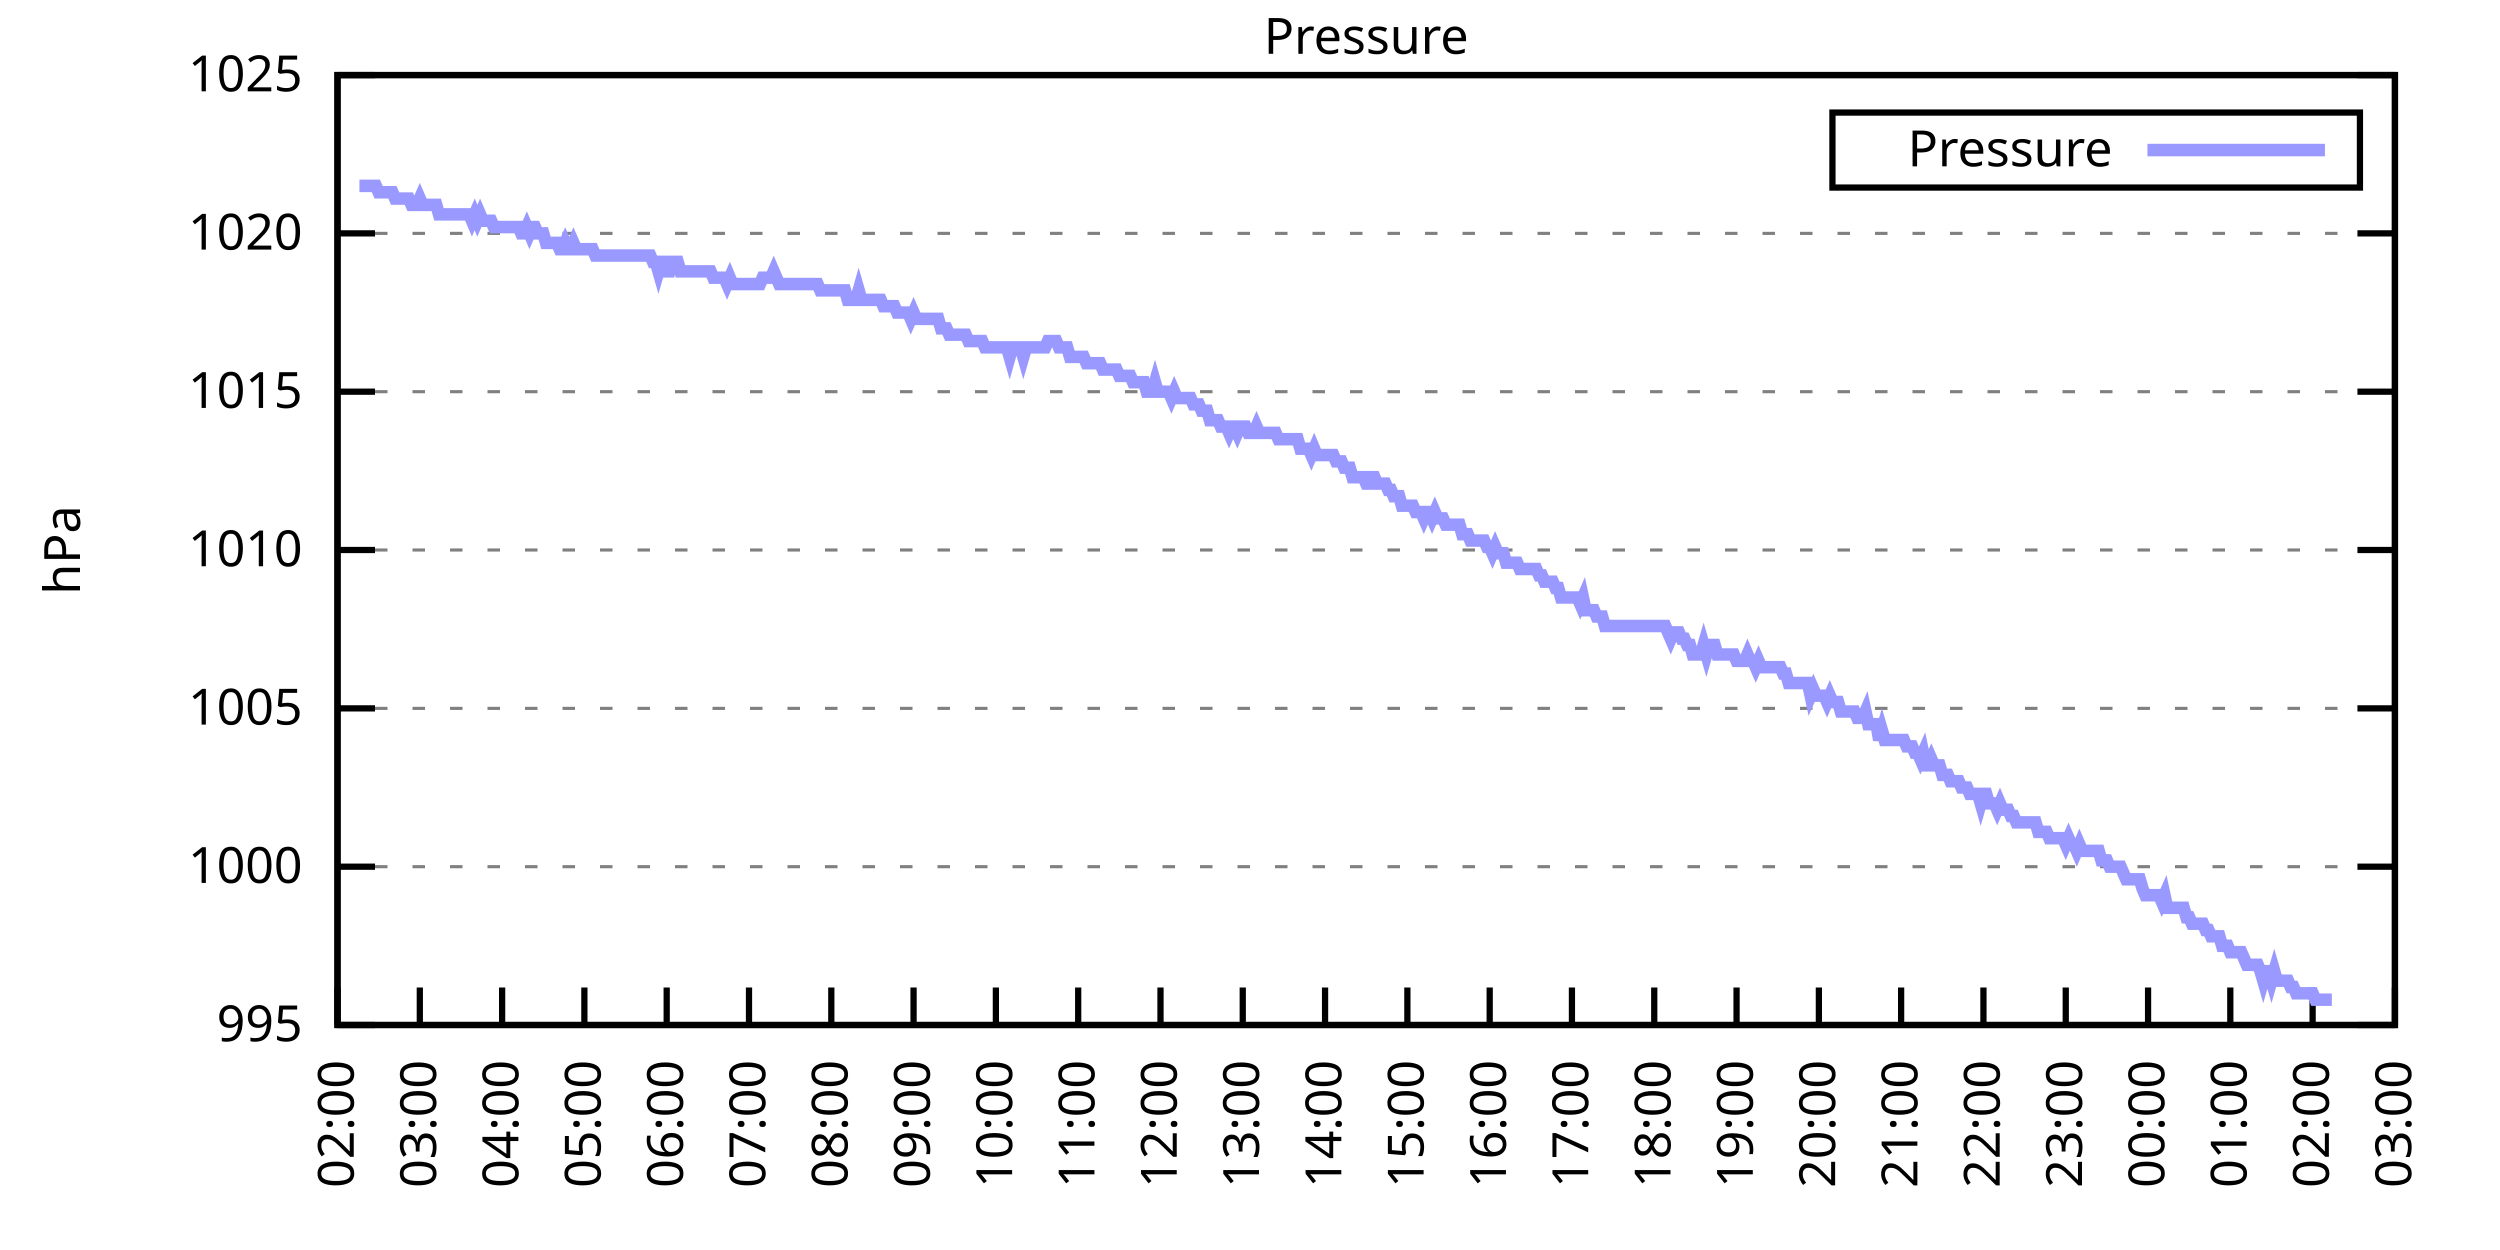
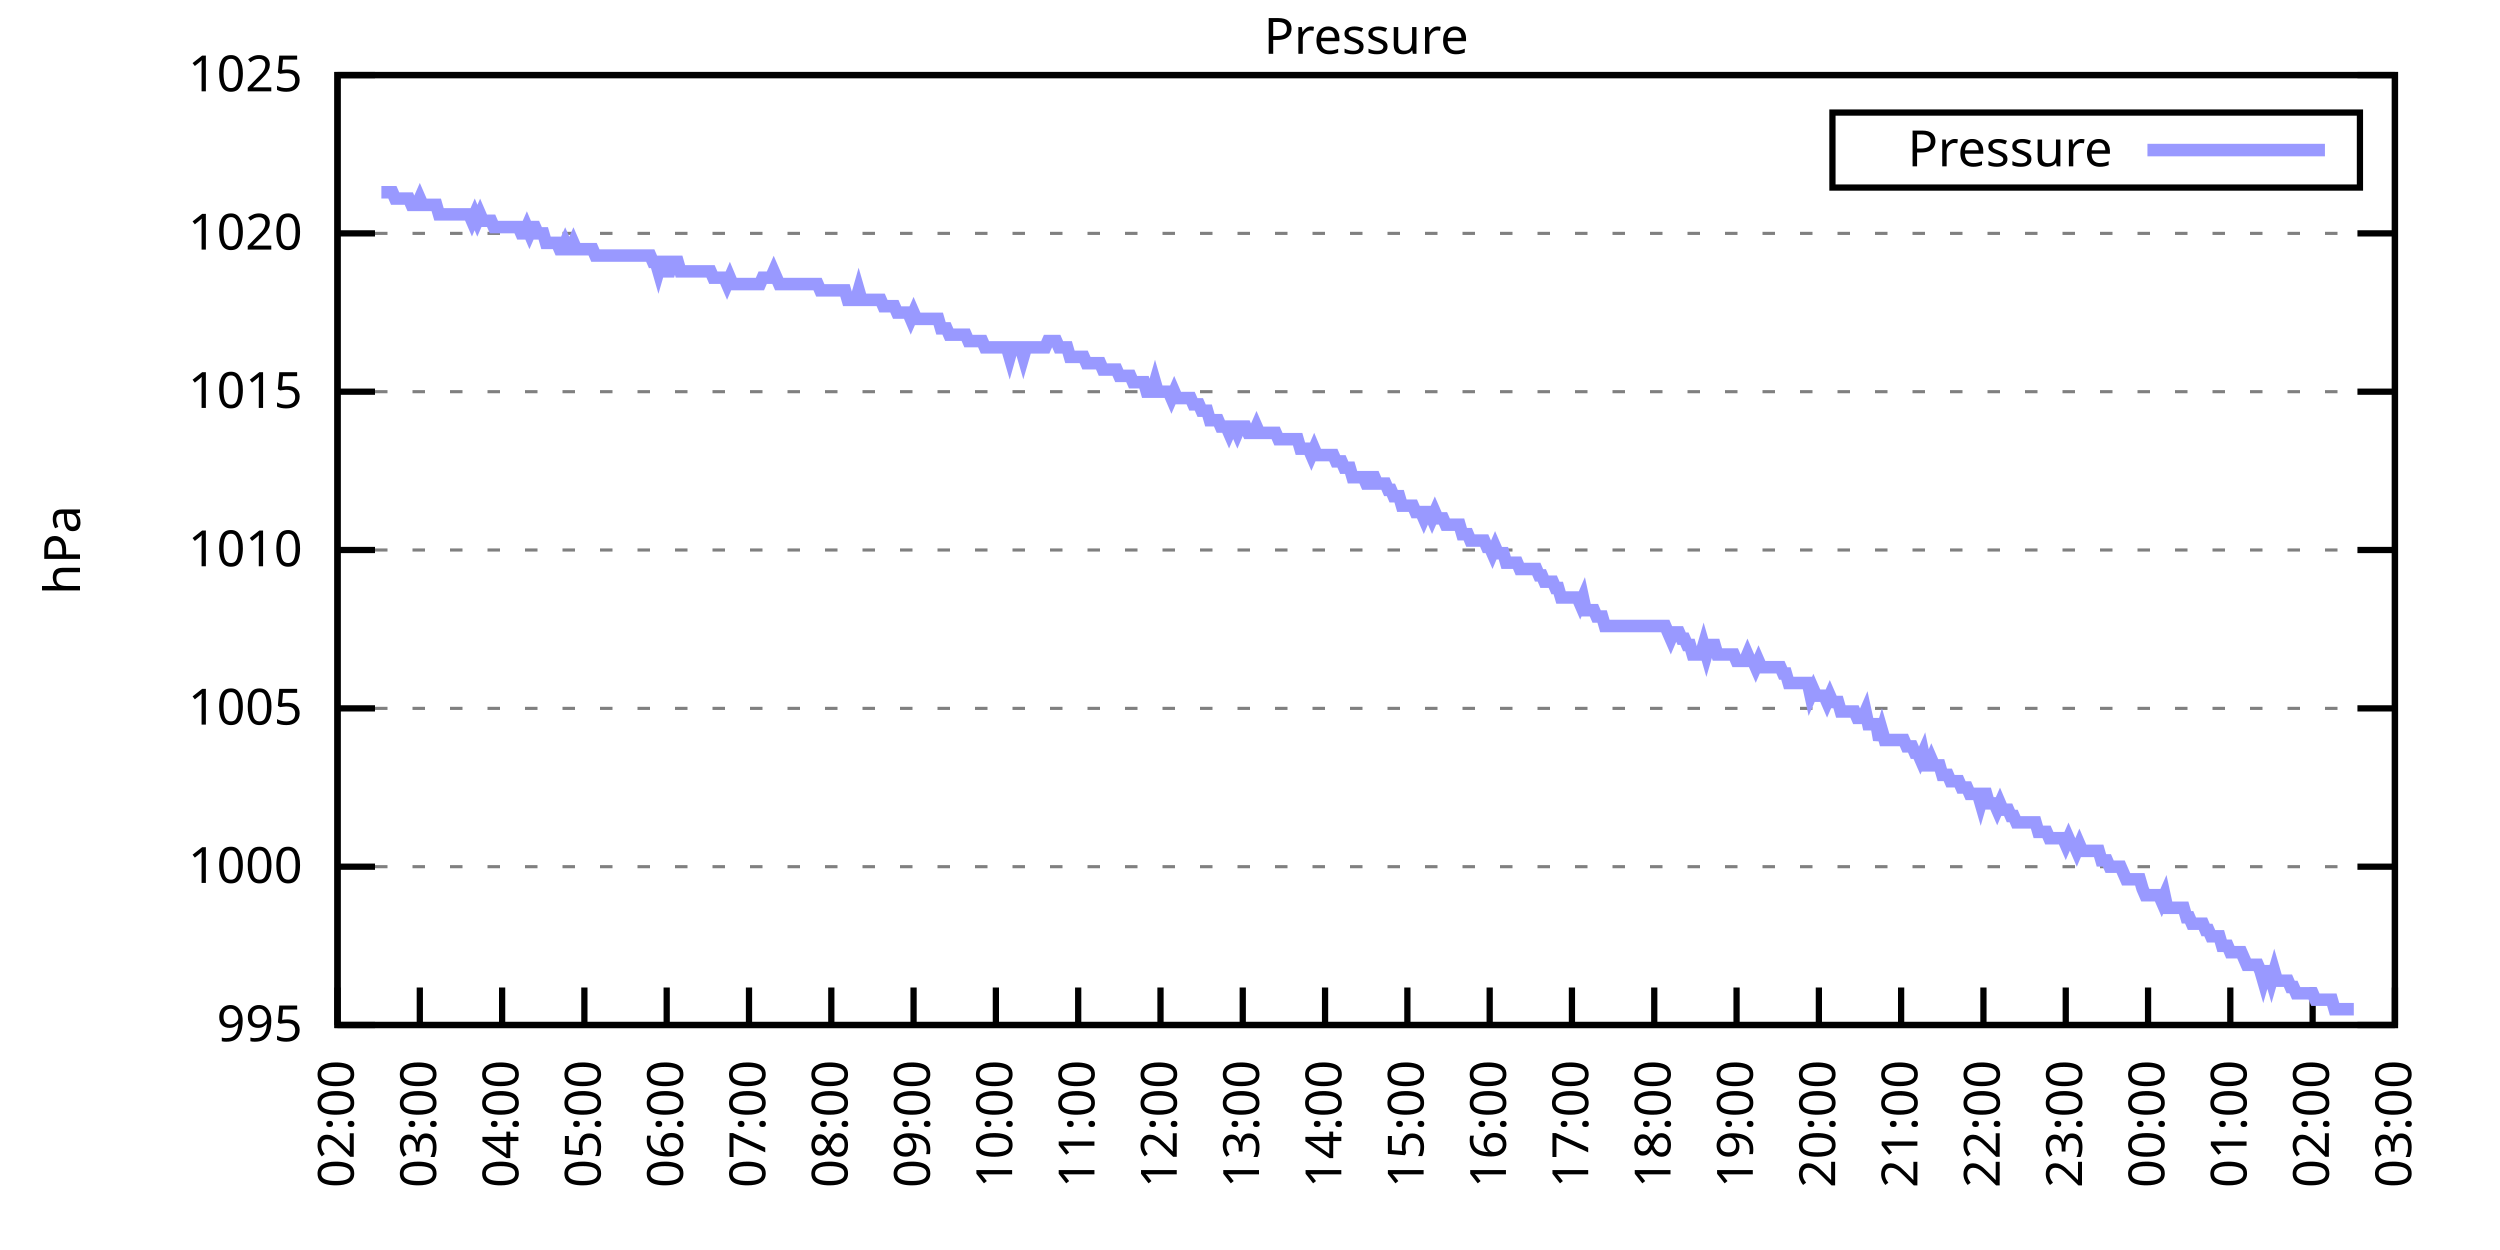
<svg xmlns="http://www.w3.org/2000/svg" xmlns:xlink="http://www.w3.org/1999/xlink" width="400" height="200" viewBox="0 0 400 200">
  <g id="gnuplot_canvas">
    <rect x="0" y="0" width="400" height="200" fill="none" />
    <defs>
      <circle id="gpDot" r="0.5" stroke-width="0.5" stroke="currentColor" />
      <path id="gpPt0" stroke-width="0.333" stroke="currentColor" d="M-1,0 h2 M0,-1 v2" />
      <path id="gpPt1" stroke-width="0.333" stroke="currentColor" d="M-1,-1 L1,1 M1,-1 L-1,1" />
      <path id="gpPt2" stroke-width="0.333" stroke="currentColor" d="M-1,0 L1,0 M0,-1 L0,1 M-1,-1 L1,1 M-1,1 L1,-1" />
      <rect id="gpPt3" stroke-width="0.333" stroke="currentColor" x="-1" y="-1" width="2" height="2" />
      <rect id="gpPt4" stroke-width="0.333" stroke="currentColor" fill="currentColor" x="-1" y="-1" width="2" height="2" />
      <circle id="gpPt5" stroke-width="0.333" stroke="currentColor" cx="0" cy="0" r="1" />
      <use xlink:href="#gpPt5" id="gpPt6" fill="currentColor" stroke="none" />
      <path id="gpPt7" stroke-width="0.333" stroke="currentColor" d="M0,-1.33 L-1.33,0.67 L1.33,0.67 z" />
      <use xlink:href="#gpPt7" id="gpPt8" fill="currentColor" stroke="none" />
      <use xlink:href="#gpPt7" id="gpPt9" stroke="currentColor" transform="rotate(180)" />
      <use xlink:href="#gpPt9" id="gpPt10" fill="currentColor" stroke="none" />
      <use xlink:href="#gpPt3" id="gpPt11" stroke="currentColor" transform="rotate(45)" />
      <use xlink:href="#gpPt11" id="gpPt12" fill="currentColor" stroke="none" />
      <path id="gpPt13" stroke-width="0.333" stroke="currentColor" d="M0,1.330 L1.265,0.411 L0.782,-1.067 L-0.782,-1.076 L-1.265,0.411 z" />
      <use xlink:href="#gpPt13" id="gpPt14" fill="currentColor" stroke="none" />
      <filter id="textbox" filterUnits="objectBoundingBox" x="0" y="0" height="1" width="1">
        <feFlood flood-color="white" flood-opacity="1" result="bgnd" />
        <feComposite in="SourceGraphic" in2="bgnd" operator="atop" />
      </filter>
      <filter id="greybox" filterUnits="objectBoundingBox" x="0" y="0" height="1" width="1">
        <feFlood flood-color="lightgrey" flood-opacity="1" result="grey" />
        <feComposite in="SourceGraphic" in2="grey" operator="atop" />
      </filter>
    </defs>
    <g fill="none" color="white" stroke="currentColor" stroke-width="1.00" stroke-linecap="butt" stroke-linejoin="miter">
</g>
    <g fill="none" color="black" stroke="currentColor" stroke-width="1.00" stroke-linecap="butt" stroke-linejoin="miter">
      <g stroke="none" shape-rendering="crispEdges">
        <polygon fill="rgb(255, 255, 255)" points="54.00,164.00 383.18,164.00 383.18,12.02 54.00,12.02 " />
      </g>
    </g>
    <g fill="none" color="black" stroke="currentColor" stroke-width="1.00" stroke-linecap="butt" stroke-linejoin="miter">
</g>
    <g fill="none" color="black" stroke="black" stroke-width="0.50" stroke-linecap="butt" stroke-linejoin="miter">
</g>
    <g fill="none" color="gray" stroke="currentColor" stroke-width="0.50" stroke-linecap="butt" stroke-linejoin="miter">
      <path stroke="gray" stroke-dasharray="2,4" class="gridline" d="M54.00,164.00 L383.19,164.00  " />
    </g>
    <g fill="none" color="gray" stroke="gray" stroke-width="1.00" stroke-linecap="butt" stroke-linejoin="miter">
</g>
    <g fill="none" color="black" stroke="currentColor" stroke-width="1.00" stroke-linecap="butt" stroke-linejoin="miter">
      <path stroke="black" d="M54.00,164.00 L60.00,164.00 M383.19,164.00 L377.19,164.00  " />
      <g transform="translate(48.40,166.60)" stroke="none" fill="black" font-family="Sans" font-size="8.00" text-anchor="end">
        <text>
          <tspan font-family="Sans"> 995</tspan>
        </text>
      </g>
    </g>
    <g fill="none" color="black" stroke="currentColor" stroke-width="1.00" stroke-linecap="butt" stroke-linejoin="miter">
</g>
    <g fill="none" color="black" stroke="black" stroke-width="0.50" stroke-linecap="butt" stroke-linejoin="miter">
</g>
    <g fill="none" color="gray" stroke="currentColor" stroke-width="0.50" stroke-linecap="butt" stroke-linejoin="miter">
      <path stroke="gray" stroke-dasharray="2,4" class="gridline" d="M54.00,138.67 L383.19,138.67  " />
    </g>
    <g fill="none" color="gray" stroke="gray" stroke-width="1.00" stroke-linecap="butt" stroke-linejoin="miter">
</g>
    <g fill="none" color="black" stroke="currentColor" stroke-width="1.00" stroke-linecap="butt" stroke-linejoin="miter">
      <path stroke="black" d="M54.00,138.67 L60.00,138.67 M383.19,138.67 L377.19,138.67  " />
      <g transform="translate(48.40,141.27)" stroke="none" fill="black" font-family="Sans" font-size="8.00" text-anchor="end">
        <text>
          <tspan font-family="Sans"> 1000</tspan>
        </text>
      </g>
    </g>
    <g fill="none" color="black" stroke="currentColor" stroke-width="1.00" stroke-linecap="butt" stroke-linejoin="miter">
</g>
    <g fill="none" color="black" stroke="black" stroke-width="0.50" stroke-linecap="butt" stroke-linejoin="miter">
</g>
    <g fill="none" color="gray" stroke="currentColor" stroke-width="0.50" stroke-linecap="butt" stroke-linejoin="miter">
      <path stroke="gray" stroke-dasharray="2,4" class="gridline" d="M54.00,113.34 L383.19,113.34  " />
    </g>
    <g fill="none" color="gray" stroke="gray" stroke-width="1.00" stroke-linecap="butt" stroke-linejoin="miter">
</g>
    <g fill="none" color="black" stroke="currentColor" stroke-width="1.00" stroke-linecap="butt" stroke-linejoin="miter">
      <path stroke="black" d="M54.00,113.34 L60.00,113.34 M383.19,113.34 L377.19,113.34  " />
      <g transform="translate(48.40,115.94)" stroke="none" fill="black" font-family="Sans" font-size="8.00" text-anchor="end">
        <text>
          <tspan font-family="Sans"> 1005</tspan>
        </text>
      </g>
    </g>
    <g fill="none" color="black" stroke="currentColor" stroke-width="1.00" stroke-linecap="butt" stroke-linejoin="miter">
</g>
    <g fill="none" color="black" stroke="black" stroke-width="0.50" stroke-linecap="butt" stroke-linejoin="miter">
</g>
    <g fill="none" color="gray" stroke="currentColor" stroke-width="0.50" stroke-linecap="butt" stroke-linejoin="miter">
      <path stroke="gray" stroke-dasharray="2,4" class="gridline" d="M54.00,88.00 L383.19,88.00  " />
    </g>
    <g fill="none" color="gray" stroke="gray" stroke-width="1.00" stroke-linecap="butt" stroke-linejoin="miter">
</g>
    <g fill="none" color="black" stroke="currentColor" stroke-width="1.00" stroke-linecap="butt" stroke-linejoin="miter">
      <path stroke="black" d="M54.00,88.00 L60.00,88.00 M383.19,88.00 L377.19,88.00  " />
      <g transform="translate(48.40,90.60)" stroke="none" fill="black" font-family="Sans" font-size="8.00" text-anchor="end">
        <text>
          <tspan font-family="Sans"> 1010</tspan>
        </text>
      </g>
    </g>
    <g fill="none" color="black" stroke="currentColor" stroke-width="1.00" stroke-linecap="butt" stroke-linejoin="miter">
</g>
    <g fill="none" color="black" stroke="black" stroke-width="0.50" stroke-linecap="butt" stroke-linejoin="miter">
</g>
    <g fill="none" color="gray" stroke="currentColor" stroke-width="0.50" stroke-linecap="butt" stroke-linejoin="miter">
      <path stroke="gray" stroke-dasharray="2,4" class="gridline" d="M54.00,62.67 L383.19,62.67  " />
    </g>
    <g fill="none" color="gray" stroke="gray" stroke-width="1.00" stroke-linecap="butt" stroke-linejoin="miter">
</g>
    <g fill="none" color="black" stroke="currentColor" stroke-width="1.00" stroke-linecap="butt" stroke-linejoin="miter">
      <path stroke="black" d="M54.00,62.67 L60.00,62.67 M383.19,62.67 L377.19,62.67  " />
      <g transform="translate(48.40,65.27)" stroke="none" fill="black" font-family="Sans" font-size="8.00" text-anchor="end">
        <text>
          <tspan font-family="Sans"> 1015</tspan>
        </text>
      </g>
    </g>
    <g fill="none" color="black" stroke="currentColor" stroke-width="1.00" stroke-linecap="butt" stroke-linejoin="miter">
</g>
    <g fill="none" color="black" stroke="black" stroke-width="0.50" stroke-linecap="butt" stroke-linejoin="miter">
</g>
    <g fill="none" color="gray" stroke="currentColor" stroke-width="0.50" stroke-linecap="butt" stroke-linejoin="miter">
      <path stroke="gray" stroke-dasharray="2,4" class="gridline" d="M54.00,37.34 L383.19,37.34  " />
    </g>
    <g fill="none" color="gray" stroke="gray" stroke-width="1.00" stroke-linecap="butt" stroke-linejoin="miter">
</g>
    <g fill="none" color="black" stroke="currentColor" stroke-width="1.00" stroke-linecap="butt" stroke-linejoin="miter">
      <path stroke="black" d="M54.00,37.34 L60.00,37.34 M383.19,37.34 L377.19,37.34  " />
      <g transform="translate(48.40,39.94)" stroke="none" fill="black" font-family="Sans" font-size="8.00" text-anchor="end">
        <text>
          <tspan font-family="Sans"> 1020</tspan>
        </text>
      </g>
    </g>
    <g fill="none" color="black" stroke="currentColor" stroke-width="1.00" stroke-linecap="butt" stroke-linejoin="miter">
</g>
    <g fill="none" color="black" stroke="black" stroke-width="0.50" stroke-linecap="butt" stroke-linejoin="miter">
</g>
    <g fill="none" color="gray" stroke="currentColor" stroke-width="0.50" stroke-linecap="butt" stroke-linejoin="miter">
      <path stroke="gray" stroke-dasharray="2,4" class="gridline" d="M54.00,12.01 L383.19,12.01  " />
    </g>
    <g fill="none" color="gray" stroke="gray" stroke-width="1.00" stroke-linecap="butt" stroke-linejoin="miter">
</g>
    <g fill="none" color="black" stroke="currentColor" stroke-width="1.00" stroke-linecap="butt" stroke-linejoin="miter">
      <path stroke="black" d="M54.00,12.01 L60.00,12.01 M383.19,12.01 L377.19,12.01  " />
      <g transform="translate(48.40,14.61)" stroke="none" fill="black" font-family="Sans" font-size="8.00" text-anchor="end">
        <text>
          <tspan font-family="Sans"> 1025</tspan>
        </text>
      </g>
    </g>
    <g fill="none" color="black" stroke="currentColor" stroke-width="1.00" stroke-linecap="butt" stroke-linejoin="miter">
      <path stroke="black" d="M54.00,164.00 L54.00,158.00  " />
      <g transform="translate(56.60,169.60) rotate(270.00)" stroke="none" fill="black" font-family="Sans" font-size="8.00" text-anchor="end">
        <text>
          <tspan font-family="Sans">02:00</tspan>
        </text>
      </g>
    </g>
    <g fill="none" color="black" stroke="currentColor" stroke-width="1.00" stroke-linecap="butt" stroke-linejoin="miter">
      <path stroke="black" d="M67.17,164.00 L67.17,158.00  " />
      <g transform="translate(69.77,169.60) rotate(270.00)" stroke="none" fill="black" font-family="Sans" font-size="8.00" text-anchor="end">
        <text>
          <tspan font-family="Sans">03:00</tspan>
        </text>
      </g>
    </g>
    <g fill="none" color="black" stroke="currentColor" stroke-width="1.00" stroke-linecap="butt" stroke-linejoin="miter">
      <path stroke="black" d="M80.34,164.00 L80.34,158.00  " />
      <g transform="translate(82.94,169.60) rotate(270.00)" stroke="none" fill="black" font-family="Sans" font-size="8.00" text-anchor="end">
        <text>
          <tspan font-family="Sans">04:00</tspan>
        </text>
      </g>
    </g>
    <g fill="none" color="black" stroke="currentColor" stroke-width="1.00" stroke-linecap="butt" stroke-linejoin="miter">
      <path stroke="black" d="M93.50,164.00 L93.50,158.00  " />
      <g transform="translate(96.10,169.60) rotate(270.00)" stroke="none" fill="black" font-family="Sans" font-size="8.00" text-anchor="end">
        <text>
          <tspan font-family="Sans">05:00</tspan>
        </text>
      </g>
    </g>
    <g fill="none" color="black" stroke="currentColor" stroke-width="1.00" stroke-linecap="butt" stroke-linejoin="miter">
      <path stroke="black" d="M106.67,164.00 L106.67,158.00  " />
      <g transform="translate(109.27,169.60) rotate(270.00)" stroke="none" fill="black" font-family="Sans" font-size="8.00" text-anchor="end">
        <text>
          <tspan font-family="Sans">06:00</tspan>
        </text>
      </g>
    </g>
    <g fill="none" color="black" stroke="currentColor" stroke-width="1.00" stroke-linecap="butt" stroke-linejoin="miter">
      <path stroke="black" d="M119.84,164.00 L119.84,158.00  " />
      <g transform="translate(122.44,169.60) rotate(270.00)" stroke="none" fill="black" font-family="Sans" font-size="8.00" text-anchor="end">
        <text>
          <tspan font-family="Sans">07:00</tspan>
        </text>
      </g>
    </g>
    <g fill="none" color="black" stroke="currentColor" stroke-width="1.00" stroke-linecap="butt" stroke-linejoin="miter">
      <path stroke="black" d="M133.01,164.00 L133.01,158.00  " />
      <g transform="translate(135.61,169.60) rotate(270.00)" stroke="none" fill="black" font-family="Sans" font-size="8.00" text-anchor="end">
        <text>
          <tspan font-family="Sans">08:00</tspan>
        </text>
      </g>
    </g>
    <g fill="none" color="black" stroke="currentColor" stroke-width="1.00" stroke-linecap="butt" stroke-linejoin="miter">
      <path stroke="black" d="M146.17,164.00 L146.17,158.00  " />
      <g transform="translate(148.77,169.60) rotate(270.00)" stroke="none" fill="black" font-family="Sans" font-size="8.00" text-anchor="end">
        <text>
          <tspan font-family="Sans">09:00</tspan>
        </text>
      </g>
    </g>
    <g fill="none" color="black" stroke="currentColor" stroke-width="1.00" stroke-linecap="butt" stroke-linejoin="miter">
      <path stroke="black" d="M159.34,164.00 L159.34,158.00  " />
      <g transform="translate(161.94,169.60) rotate(270.00)" stroke="none" fill="black" font-family="Sans" font-size="8.00" text-anchor="end">
        <text>
          <tspan font-family="Sans">10:00</tspan>
        </text>
      </g>
    </g>
    <g fill="none" color="black" stroke="currentColor" stroke-width="1.00" stroke-linecap="butt" stroke-linejoin="miter">
      <path stroke="black" d="M172.51,164.00 L172.51,158.00  " />
      <g transform="translate(175.11,169.60) rotate(270.00)" stroke="none" fill="black" font-family="Sans" font-size="8.00" text-anchor="end">
        <text>
          <tspan font-family="Sans">11:00</tspan>
        </text>
      </g>
    </g>
    <g fill="none" color="black" stroke="currentColor" stroke-width="1.00" stroke-linecap="butt" stroke-linejoin="miter">
      <path stroke="black" d="M185.68,164.00 L185.68,158.00  " />
      <g transform="translate(188.28,169.60) rotate(270.00)" stroke="none" fill="black" font-family="Sans" font-size="8.00" text-anchor="end">
        <text>
          <tspan font-family="Sans">12:00</tspan>
        </text>
      </g>
    </g>
    <g fill="none" color="black" stroke="currentColor" stroke-width="1.00" stroke-linecap="butt" stroke-linejoin="miter">
      <path stroke="black" d="M198.84,164.00 L198.84,158.00  " />
      <g transform="translate(201.44,169.60) rotate(270.00)" stroke="none" fill="black" font-family="Sans" font-size="8.00" text-anchor="end">
        <text>
          <tspan font-family="Sans">13:00</tspan>
        </text>
      </g>
    </g>
    <g fill="none" color="black" stroke="currentColor" stroke-width="1.00" stroke-linecap="butt" stroke-linejoin="miter">
      <path stroke="black" d="M212.01,164.00 L212.01,158.00  " />
      <g transform="translate(214.61,169.60) rotate(270.00)" stroke="none" fill="black" font-family="Sans" font-size="8.00" text-anchor="end">
        <text>
          <tspan font-family="Sans">14:00</tspan>
        </text>
      </g>
    </g>
    <g fill="none" color="black" stroke="currentColor" stroke-width="1.00" stroke-linecap="butt" stroke-linejoin="miter">
      <path stroke="black" d="M225.18,164.00 L225.18,158.00  " />
      <g transform="translate(227.78,169.60) rotate(270.00)" stroke="none" fill="black" font-family="Sans" font-size="8.00" text-anchor="end">
        <text>
          <tspan font-family="Sans">15:00</tspan>
        </text>
      </g>
    </g>
    <g fill="none" color="black" stroke="currentColor" stroke-width="1.00" stroke-linecap="butt" stroke-linejoin="miter">
      <path stroke="black" d="M238.35,164.00 L238.35,158.00  " />
      <g transform="translate(240.95,169.60) rotate(270.00)" stroke="none" fill="black" font-family="Sans" font-size="8.00" text-anchor="end">
        <text>
          <tspan font-family="Sans">16:00</tspan>
        </text>
      </g>
    </g>
    <g fill="none" color="black" stroke="currentColor" stroke-width="1.00" stroke-linecap="butt" stroke-linejoin="miter">
      <path stroke="black" d="M251.51,164.00 L251.51,158.00  " />
      <g transform="translate(254.11,169.60) rotate(270.00)" stroke="none" fill="black" font-family="Sans" font-size="8.00" text-anchor="end">
        <text>
          <tspan font-family="Sans">17:00</tspan>
        </text>
      </g>
    </g>
    <g fill="none" color="black" stroke="currentColor" stroke-width="1.00" stroke-linecap="butt" stroke-linejoin="miter">
      <path stroke="black" d="M264.68,164.00 L264.68,158.00  " />
      <g transform="translate(267.28,169.60) rotate(270.00)" stroke="none" fill="black" font-family="Sans" font-size="8.00" text-anchor="end">
        <text>
          <tspan font-family="Sans">18:00</tspan>
        </text>
      </g>
    </g>
    <g fill="none" color="black" stroke="currentColor" stroke-width="1.00" stroke-linecap="butt" stroke-linejoin="miter">
      <path stroke="black" d="M277.85,164.00 L277.85,158.00  " />
      <g transform="translate(280.45,169.60) rotate(270.00)" stroke="none" fill="black" font-family="Sans" font-size="8.00" text-anchor="end">
        <text>
          <tspan font-family="Sans">19:00</tspan>
        </text>
      </g>
    </g>
    <g fill="none" color="black" stroke="currentColor" stroke-width="1.00" stroke-linecap="butt" stroke-linejoin="miter">
      <path stroke="black" d="M291.02,164.00 L291.02,158.00  " />
      <g transform="translate(293.62,169.60) rotate(270.00)" stroke="none" fill="black" font-family="Sans" font-size="8.00" text-anchor="end">
        <text>
          <tspan font-family="Sans">20:00</tspan>
        </text>
      </g>
    </g>
    <g fill="none" color="black" stroke="currentColor" stroke-width="1.00" stroke-linecap="butt" stroke-linejoin="miter">
      <path stroke="black" d="M304.18,164.00 L304.18,158.00  " />
      <g transform="translate(306.78,169.60) rotate(270.00)" stroke="none" fill="black" font-family="Sans" font-size="8.00" text-anchor="end">
        <text>
          <tspan font-family="Sans">21:00</tspan>
        </text>
      </g>
    </g>
    <g fill="none" color="black" stroke="currentColor" stroke-width="1.00" stroke-linecap="butt" stroke-linejoin="miter">
      <path stroke="black" d="M317.35,164.00 L317.35,158.00  " />
      <g transform="translate(319.95,169.60) rotate(270.00)" stroke="none" fill="black" font-family="Sans" font-size="8.00" text-anchor="end">
        <text>
          <tspan font-family="Sans">22:00</tspan>
        </text>
      </g>
    </g>
    <g fill="none" color="black" stroke="currentColor" stroke-width="1.00" stroke-linecap="butt" stroke-linejoin="miter">
      <path stroke="black" d="M330.52,164.00 L330.52,158.00  " />
      <g transform="translate(333.12,169.60) rotate(270.00)" stroke="none" fill="black" font-family="Sans" font-size="8.00" text-anchor="end">
        <text>
          <tspan font-family="Sans">23:00</tspan>
        </text>
      </g>
    </g>
    <g fill="none" color="black" stroke="currentColor" stroke-width="1.00" stroke-linecap="butt" stroke-linejoin="miter">
      <path stroke="black" d="M343.69,164.00 L343.69,158.00  " />
      <g transform="translate(346.29,169.60) rotate(270.00)" stroke="none" fill="black" font-family="Sans" font-size="8.00" text-anchor="end">
        <text>
          <tspan font-family="Sans">00:00</tspan>
        </text>
      </g>
    </g>
    <g fill="none" color="black" stroke="currentColor" stroke-width="1.00" stroke-linecap="butt" stroke-linejoin="miter">
      <path stroke="black" d="M356.85,164.00 L356.85,158.00  " />
      <g transform="translate(359.45,169.60) rotate(270.00)" stroke="none" fill="black" font-family="Sans" font-size="8.00" text-anchor="end">
        <text>
          <tspan font-family="Sans">01:00</tspan>
        </text>
      </g>
    </g>
    <g fill="none" color="black" stroke="currentColor" stroke-width="1.00" stroke-linecap="butt" stroke-linejoin="miter">
      <path stroke="black" d="M370.02,164.00 L370.02,158.00  " />
      <g transform="translate(372.62,169.60) rotate(270.00)" stroke="none" fill="black" font-family="Sans" font-size="8.00" text-anchor="end">
        <text>
          <tspan font-family="Sans">02:00</tspan>
        </text>
      </g>
    </g>
    <g fill="none" color="black" stroke="currentColor" stroke-width="1.00" stroke-linecap="butt" stroke-linejoin="miter">
      <path stroke="black" d="M383.19,164.00 L383.19,158.00  " />
      <g transform="translate(385.79,169.60) rotate(270.00)" stroke="none" fill="black" font-family="Sans" font-size="8.00" text-anchor="end">
        <text>
          <tspan font-family="Sans">03:00</tspan>
        </text>
      </g>
    </g>
    <g fill="none" color="black" stroke="currentColor" stroke-width="1.00" stroke-linecap="butt" stroke-linejoin="miter">
</g>
    <g fill="none" color="black" stroke="currentColor" stroke-width="1.00" stroke-linecap="butt" stroke-linejoin="miter">
      <path stroke="black" d="M54.00,12.01 L54.00,164.00 L383.19,164.00 L383.19,12.01 L54.00,12.01 Z  " />
    </g>
    <g fill="none" color="black" stroke="currentColor" stroke-width="1.00" stroke-linecap="butt" stroke-linejoin="miter">
</g>
    <g fill="none" color="black" stroke="currentColor" stroke-width="1.00" stroke-linecap="butt" stroke-linejoin="miter">
      <path stroke="black" d="M293.19,30.01 L293.19,18.01 L377.59,18.01 L377.59,30.01 L293.19,30.01 Z  " />
    </g>
    <g id="Pressure_plot_1">
      <g fill="none" color="white" stroke="black" stroke-width="2.00" stroke-linecap="butt" stroke-linejoin="miter">
</g>
      <g fill="none" color="black" stroke="currentColor" stroke-width="2.00" stroke-linecap="butt" stroke-linejoin="miter">
        <g transform="translate(337.99,26.61)" stroke="none" fill="black" font-family="Sans" font-size="8.00" text-anchor="end">
          <text>
            <tspan font-family="Sans">Pressure</tspan>
          </text>
        </g>
      </g>
      <g fill="none" color="black" stroke="currentColor" stroke-width="2.00" stroke-linecap="butt" stroke-linejoin="miter">
-         <path stroke="rgb(153, 153, 255)" d="M343.59,24.01 L371.99,24.01 M57.51,29.74 L57.95,29.74 L58.39,29.74 L58.83,29.74 L59.27,29.74 L59.71,29.74   L60.14,29.74 L60.58,30.76 L61.02,30.76 L61.46,30.76 L61.90,30.76 L62.34,30.76 L62.78,30.76 L63.22,31.77   L63.66,31.77 L64.10,31.77 L64.53,31.77 L64.97,31.77 L65.41,31.77 L65.85,32.78 L66.29,32.78 L66.73,32.78   L67.17,31.77 L67.61,32.78 L68.05,32.78 L68.48,32.78 L68.92,32.78 L69.36,32.78 L69.80,32.78 L70.24,34.30   L70.68,34.30 L71.12,34.30 L71.56,34.30 L72.00,34.30 L72.43,34.30 L72.87,34.30 L73.31,34.30 L73.75,34.30   L74.19,34.30 L74.63,34.30 L75.07,34.30 L75.51,35.32 L75.95,34.30 L76.38,35.32 L76.82,34.30 L77.26,35.32   L77.70,35.32 L78.14,35.32 L78.58,35.32 L79.02,36.33 L79.46,36.33 L79.90,36.33 L80.34,36.33 L80.77,36.33   L81.21,36.33 L81.65,36.33 L82.09,36.33 L82.53,36.33 L82.97,36.33 L83.41,37.34 L83.85,37.34 L84.29,36.33   L84.72,37.34 L85.16,36.33 L85.60,36.33 L86.04,37.34 L86.48,37.34 L86.92,37.34 L87.36,38.86 L87.80,38.86   L88.24,38.86 L88.67,38.86 L89.11,38.86 L89.55,39.87 L89.99,39.87 L90.43,38.86 L90.87,39.87 L91.31,39.87   L91.75,38.86 L92.19,39.87 L92.62,39.87 L93.06,39.87 L93.50,39.87 L93.94,39.87 L94.38,39.87 L94.82,39.87   L95.26,40.89 L95.70,40.89 L96.14,40.89 L96.58,40.89 L97.01,40.89 L97.45,40.89 L97.89,40.89 L98.33,40.89   L98.77,40.89 L99.21,40.89 L99.65,40.89 L100.09,40.89 L100.53,40.89 L100.96,40.89 L101.40,40.89 L101.84,40.89   L102.28,40.89 L102.72,40.89 L103.16,40.89 L103.60,40.89 L104.04,40.89 L104.48,41.90 L104.91,41.90 L105.35,43.42   L105.79,41.90 L106.23,41.90 L106.67,43.42 L107.11,43.42 L107.55,41.90 L107.99,41.90 L108.43,41.90 L108.87,43.42   L109.30,43.42 L109.74,43.42 L110.18,43.42 L110.62,43.42 L111.06,43.42 L111.50,43.42 L111.94,43.42 L112.38,43.42   L112.82,43.42 L113.25,43.42 L113.69,43.42 L114.13,44.43 L114.57,44.43 L115.01,44.43 L115.45,44.43 L115.89,44.43   L116.33,45.45 L116.77,44.43 L117.20,45.45 L117.64,45.45 L118.08,45.45 L118.52,45.45 L118.96,45.45 L119.40,45.45   L119.84,45.45 L120.28,45.45 L120.72,45.45 L121.15,45.45 L121.59,45.45 L122.03,44.43 L122.47,44.43 L122.91,44.43   L123.35,44.43 L123.79,43.42 L124.23,44.43 L124.67,45.45 L125.11,45.45 L125.54,45.45 L125.98,45.45 L126.42,45.45   L126.86,45.45 L127.30,45.45 L127.74,45.45 L128.18,45.45 L128.62,45.45 L129.06,45.45 L129.49,45.45 L129.93,45.45   L130.37,45.45 L130.81,45.45 L131.25,46.46 L131.69,46.46 L132.13,46.46 L132.57,46.46 L133.01,46.46 L133.44,46.46   L133.88,46.46 L134.32,46.46 L134.76,46.46 L135.20,46.46 L135.64,47.98 L136.08,47.98 L136.52,47.98 L136.96,47.98   L137.39,46.46 L137.83,47.98 L138.27,47.98 L138.71,47.98 L139.15,47.98 L139.59,47.98 L140.03,47.98 L140.47,47.98   L140.91,47.98 L141.35,48.99 L141.78,48.99 L142.22,48.99 L142.66,48.99 L143.10,48.99 L143.54,50.01 L143.98,50.01   L144.42,50.01 L144.86,50.01 L145.30,50.01 L145.73,51.02 L146.17,50.01 L146.61,51.02 L147.05,51.02 L147.49,51.02   L147.93,51.02 L148.37,51.02 L148.81,51.02 L149.25,51.02 L149.68,51.02 L150.12,51.02 L150.56,52.54 L151.00,52.54   L151.44,52.54 L151.88,53.55 L152.32,53.55 L152.76,53.55 L153.20,53.55 L153.63,53.55 L154.07,53.55 L154.51,53.55   L154.95,54.57 L155.39,54.57 L155.83,54.57 L156.27,54.57 L156.71,54.57 L157.15,54.57 L157.59,55.58 L158.02,55.58   L158.46,55.58 L158.90,55.58 L159.34,55.58 L159.78,55.58 L160.22,55.58 L160.66,55.58 L161.10,55.58 L161.54,57.10   L161.97,55.58 L162.41,55.58 L162.85,55.58 L163.29,55.58 L163.73,57.10 L164.17,55.58 L164.61,55.58 L165.05,55.58   L165.49,55.58 L165.92,55.58 L166.36,55.58 L166.80,55.58 L167.24,55.58 L167.68,54.57 L168.12,54.57 L168.56,54.57   L169.00,54.57 L169.44,55.58 L169.87,55.58 L170.31,55.58 L170.75,55.58 L171.19,57.10 L171.63,57.10 L172.07,57.10   L172.51,57.10 L172.95,57.10 L173.39,57.10 L173.83,58.11 L174.26,58.11 L174.70,58.11 L175.14,58.11 L175.58,58.11   L176.02,58.11 L176.46,59.13 L176.90,59.13 L177.34,59.13 L177.78,59.13 L178.21,59.13 L178.65,59.13 L179.09,60.14   L179.53,60.14 L179.97,60.14 L180.41,60.14 L180.85,60.14 L181.29,61.15 L181.73,61.15 L182.16,61.15 L182.60,61.15   L183.04,61.15 L183.48,62.67 L183.92,62.67 L184.36,62.67 L184.80,61.15 L185.24,62.67 L185.68,62.67 L186.11,62.67   L186.55,62.67 L186.99,62.67 L187.43,63.69 L187.87,62.67 L188.31,63.69 L188.75,63.69 L189.19,63.69 L189.63,63.69   L190.07,63.69 L190.50,63.69 L190.94,64.70 L191.38,64.70 L191.82,64.70 L192.26,65.71 L192.70,65.71 L193.14,65.71   L193.58,67.23 L194.02,67.23 L194.45,67.23 L194.89,67.23 L195.33,68.25 L195.77,68.25 L196.21,68.25 L196.65,69.26   L197.09,68.25 L197.53,68.25 L197.97,69.26 L198.40,68.25 L198.84,68.25 L199.28,68.25 L199.72,69.26 L200.16,69.26   L200.60,69.26 L201.04,68.25 L201.48,69.26 L201.92,69.26 L202.35,69.26 L202.79,69.26 L203.23,69.26 L203.67,69.26   L204.11,69.26 L204.55,70.27 L204.99,70.27 L205.43,70.27 L205.87,70.27 L206.31,70.27 L206.74,70.27 L207.18,70.27   L207.62,70.27 L208.06,71.79 L208.50,71.79 L208.94,71.79 L209.38,71.79 L209.82,72.81 L210.26,71.79 L210.69,72.81   L211.13,72.81 L211.57,72.81 L212.01,72.81 L212.45,72.81 L212.89,72.81 L213.33,72.81 L213.77,73.82 L214.21,73.82   L214.64,73.82 L215.08,74.83 L215.52,74.83 L215.96,74.83 L216.40,76.35 L216.84,76.35 L217.28,76.35 L217.72,76.35   L218.16,76.35 L218.60,77.37 L219.03,77.37 L219.47,76.35 L219.91,76.35 L220.35,77.37 L220.79,77.37 L221.23,77.37   L221.67,77.37 L222.11,78.38 L222.55,78.38 L222.98,79.39 L223.42,79.39 L223.86,79.39 L224.30,80.91 L224.74,80.91   L225.18,80.91 L225.62,80.91 L226.06,80.91 L226.50,81.93 L226.93,81.93 L227.37,81.93 L227.81,82.94 L228.25,81.93   L228.69,81.93 L229.13,82.94 L229.57,81.93 L230.01,82.94 L230.45,82.94 L230.88,82.94 L231.32,83.95 L231.76,83.95   L232.20,83.95 L232.64,83.95 L233.08,83.95 L233.52,83.95 L233.96,85.47 L234.40,85.47 L234.84,85.47 L235.27,86.49   L235.71,86.49 L236.15,86.49 L236.59,86.49 L237.03,86.49 L237.47,86.49 L237.91,87.50 L238.35,87.50 L238.79,88.51   L239.22,87.50 L239.66,88.51 L240.10,88.51 L240.54,88.51 L240.98,90.03 L241.42,90.03 L241.86,90.03 L242.30,90.03   L242.74,90.03 L243.17,91.04 L243.61,91.04 L244.05,91.04 L244.49,91.04 L244.93,91.04 L245.37,91.04 L245.81,91.04   L246.25,92.06 L246.69,92.06 L247.12,93.07 L247.56,93.07 L248.00,93.07 L248.44,93.07 L248.88,94.08 L249.32,94.08   L249.76,95.60 L250.20,95.60 L250.64,95.60 L251.08,95.60 L251.51,95.60 L251.95,95.60 L252.39,95.60 L252.83,96.62   L253.27,95.60 L253.71,97.63 L254.15,97.63 L254.59,97.63 L255.03,97.63 L255.46,98.64 L255.90,98.64 L256.34,98.64   L256.78,100.16 L257.22,100.16 L257.66,100.16 L258.10,100.16 L258.54,100.16 L258.98,100.16 L259.41,100.16 L259.85,100.16   L260.29,100.16 L260.73,100.16 L261.17,100.16 L261.61,100.16 L262.05,100.16 L262.49,100.16 L262.93,100.16 L263.36,100.16   L263.80,100.16 L264.24,100.16 L264.68,100.16 L265.12,100.16 L265.56,100.16 L266.00,100.16 L266.44,100.16 L266.88,101.18   L267.32,102.19 L267.75,101.18 L268.19,101.18 L268.63,101.18 L269.07,102.19 L269.51,102.19 L269.95,103.20 L270.39,103.20   L270.83,104.72 L271.27,104.72 L271.70,104.72 L272.14,104.72 L272.58,103.20 L273.02,104.72 L273.46,103.20 L273.90,103.20   L274.34,103.20 L274.78,104.72 L275.22,104.72 L275.65,104.72 L276.09,104.72 L276.53,104.72 L276.97,104.72 L277.41,104.72   L277.85,105.74 L278.29,105.74 L278.73,105.74 L279.17,105.74 L279.60,104.72 L280.04,105.74 L280.48,105.74 L280.92,106.75   L281.36,105.74 L281.80,106.75 L282.24,106.75 L282.68,106.75 L283.12,106.75 L283.56,106.75 L283.99,106.75 L284.43,106.75   L284.87,106.75 L285.31,107.76 L285.75,107.76 L286.19,109.28 L286.63,109.28 L287.07,109.28 L287.51,109.28 L287.94,109.28   L288.38,109.28 L288.82,109.28 L289.26,109.28 L289.70,111.31 L290.14,110.30 L290.58,111.31 L291.02,111.31 L291.46,111.31   L291.89,111.31 L292.33,112.32 L292.77,111.31 L293.21,112.32 L293.65,112.32 L294.09,112.32 L294.53,113.84 L294.97,113.84   L295.41,113.84 L295.84,113.84 L296.28,113.84 L296.72,113.84 L297.16,114.86 L297.60,114.86 L298.04,114.86 L298.48,113.84   L298.92,115.87 L299.36,115.87 L299.80,115.87 L300.23,115.87 L300.67,118.40 L301.11,116.88 L301.55,118.40 L301.99,118.40   L302.43,118.40 L302.87,118.40 L303.31,118.40 L303.75,118.40 L304.18,118.40 L304.62,118.40 L305.06,119.42 L305.50,119.42   L305.94,119.42 L306.38,120.43 L306.82,120.43 L307.26,121.44 L307.70,120.43 L308.13,122.46 L308.57,122.46 L309.01,121.44   L309.45,122.46 L309.89,122.46 L310.33,122.46 L310.77,123.98 L311.21,123.98 L311.65,123.98 L312.08,124.99 L312.52,124.99   L312.96,124.99 L313.40,124.99 L313.84,126.00 L314.28,126.00 L314.72,126.00 L315.16,127.02 L315.60,127.02 L316.04,127.02   L316.47,127.02 L316.91,128.54 L317.35,127.02 L317.79,127.02 L318.23,128.54 L318.67,128.54 L319.11,128.54 L319.55,129.55   L319.99,128.54 L320.42,129.55 L320.86,129.55 L321.30,129.55 L321.74,130.56 L322.18,130.56 L322.62,131.58 L323.06,131.58   L323.50,131.58 L323.94,131.58 L324.37,131.58 L324.81,131.58 L325.25,131.58 L325.69,131.58 L326.13,133.10 L326.57,133.10   L327.01,133.10 L327.45,133.10 L327.89,134.11 L328.33,134.11 L328.76,134.11 L329.20,134.11 L329.64,134.11 L330.08,134.11   L330.52,135.12 L330.96,134.11 L331.40,135.12 L331.84,135.12 L332.28,136.14 L332.71,135.12 L333.15,136.14 L333.59,136.14   L334.03,136.14 L334.47,136.14 L334.91,136.14 L335.35,136.14 L335.79,136.14 L336.23,137.66 L336.66,137.66 L337.10,137.66   L337.54,138.67 L337.98,138.67 L338.42,138.67 L338.86,138.67 L339.30,138.67 L339.74,139.68 L340.18,140.69 L340.61,140.69   L341.05,140.69 L341.49,140.69 L341.93,140.69 L342.37,140.69 L342.81,142.21 L343.25,143.23 L343.69,143.23 L344.13,143.23   L344.57,143.23 L345.00,143.23 L345.44,143.23 L345.88,144.24 L346.32,143.23 L346.76,145.25 L347.20,145.25 L347.64,145.25   L348.08,145.25 L348.52,145.25 L348.95,145.25 L349.39,145.25 L349.83,146.77 L350.27,146.77 L350.71,147.79 L351.15,147.79   L351.59,147.79 L352.03,147.79 L352.47,147.79 L352.90,148.80 L353.34,148.80 L353.78,149.81 L354.22,149.81 L354.66,149.81   L355.10,149.81 L355.54,151.33 L355.98,151.33 L356.42,151.33 L356.85,152.35 L357.29,152.35 L357.73,152.35 L358.17,152.35   L358.61,152.35 L359.05,153.36 L359.49,154.37 L359.93,154.37 L360.37,154.37 L360.81,154.37 L361.24,154.37 L361.68,155.39   L362.12,156.91 L362.56,155.39 L363.00,155.39 L363.44,156.91 L363.88,155.39 L364.32,156.91 L364.76,156.91 L365.19,156.91   L365.63,156.91 L366.07,156.91 L366.51,157.92 L366.95,157.92 L367.39,158.93 L367.83,158.93 L368.27,158.93 L368.71,158.93   L369.14,158.93 L369.58,158.93 L370.02,158.93 L370.46,159.95 L370.90,159.95 L371.34,159.95 L371.78,159.95 L372.22,159.95   L372.66,159.95 L373.09,159.95  " />
+         <path stroke="rgb(153, 153, 255)" d="M343.59,24.01 L371.99,24.01 M61.02,30.76 L61.46,30.76 L61.90,30.76 L62.34,30.76 L62.78,30.76 L63.22,31.77   L63.66,31.77 L64.10,31.77 L64.53,31.77 L64.97,31.77 L65.41,31.77 L65.85,32.78 L66.29,32.78 L66.73,32.78   L67.17,31.77 L67.61,32.78 L68.05,32.78 L68.48,32.78 L68.92,32.78 L69.36,32.78 L69.80,32.78 L70.24,34.30   L70.68,34.30 L71.12,34.30 L71.56,34.30 L72.00,34.30 L72.43,34.30 L72.87,34.30 L73.31,34.30 L73.75,34.30   L74.19,34.30 L74.63,34.30 L75.07,34.30 L75.51,35.32 L75.95,34.30 L76.38,35.32 L76.82,34.30 L77.26,35.32   L77.70,35.32 L78.14,35.32 L78.58,35.32 L79.02,36.33 L79.46,36.33 L79.90,36.33 L80.34,36.33 L80.77,36.33   L81.21,36.33 L81.65,36.33 L82.09,36.33 L82.53,36.33 L82.97,36.33 L83.41,37.34 L83.85,37.34 L84.29,36.33   L84.72,37.34 L85.16,36.33 L85.60,36.33 L86.04,37.34 L86.48,37.34 L86.92,37.34 L87.36,38.86 L87.80,38.86   L88.24,38.86 L88.67,38.86 L89.11,38.86 L89.55,39.87 L89.99,39.87 L90.43,38.86 L90.87,39.87 L91.31,39.87   L91.75,38.86 L92.19,39.87 L92.62,39.87 L93.06,39.87 L93.50,39.87 L93.94,39.87 L94.38,39.87 L94.82,39.87   L95.26,40.89 L95.70,40.89 L96.14,40.89 L96.58,40.89 L97.01,40.89 L97.45,40.89 L97.89,40.89 L98.33,40.89   L98.77,40.89 L99.21,40.89 L99.65,40.89 L100.09,40.89 L100.53,40.89 L100.96,40.89 L101.40,40.89 L101.84,40.89   L102.28,40.89 L102.72,40.89 L103.16,40.89 L103.60,40.89 L104.04,40.89 L104.48,41.90 L104.91,41.90 L105.35,43.42   L105.79,41.90 L106.23,41.90 L106.67,43.42 L107.11,43.42 L107.55,41.90 L107.99,41.90 L108.43,41.90 L108.87,43.42   L109.30,43.42 L109.74,43.42 L110.18,43.42 L110.62,43.42 L111.06,43.42 L111.50,43.42 L111.94,43.42 L112.38,43.42   L112.82,43.42 L113.25,43.42 L113.69,43.42 L114.13,44.43 L114.57,44.43 L115.01,44.43 L115.45,44.43 L115.89,44.43   L116.33,45.45 L116.77,44.43 L117.20,45.45 L117.64,45.45 L118.08,45.45 L118.52,45.45 L118.96,45.45 L119.40,45.45   L119.84,45.45 L120.28,45.45 L120.72,45.45 L121.15,45.45 L121.59,45.45 L122.03,44.43 L122.47,44.43 L122.91,44.43   L123.35,44.43 L123.79,43.42 L124.23,44.43 L124.67,45.45 L125.11,45.45 L125.54,45.45 L125.98,45.45 L126.42,45.45   L126.86,45.45 L127.30,45.45 L127.74,45.45 L128.18,45.45 L128.62,45.45 L129.06,45.45 L129.49,45.45 L129.93,45.45   L130.37,45.45 L130.81,45.45 L131.25,46.46 L131.69,46.46 L132.13,46.46 L132.57,46.46 L133.01,46.46 L133.44,46.46   L133.88,46.46 L134.32,46.46 L134.76,46.46 L135.20,46.46 L135.64,47.98 L136.08,47.98 L136.52,47.98 L136.96,47.98   L137.39,46.46 L137.83,47.98 L138.27,47.98 L138.71,47.98 L139.15,47.98 L139.59,47.98 L140.03,47.98 L140.47,47.98   L140.91,47.98 L141.35,48.99 L141.78,48.99 L142.22,48.99 L142.66,48.99 L143.10,48.99 L143.54,50.01 L143.98,50.01   L144.42,50.01 L144.86,50.01 L145.30,50.01 L145.73,51.02 L146.17,50.01 L146.61,51.02 L147.05,51.02 L147.49,51.02   L147.93,51.02 L148.37,51.02 L148.81,51.02 L149.25,51.02 L149.68,51.02 L150.12,51.02 L150.56,52.54 L151.00,52.54   L151.44,52.54 L151.88,53.55 L152.32,53.55 L152.76,53.55 L153.20,53.55 L153.63,53.55 L154.07,53.55 L154.51,53.55   L154.95,54.57 L155.39,54.57 L155.83,54.57 L156.27,54.57 L156.71,54.57 L157.15,54.57 L157.59,55.58 L158.02,55.58   L158.46,55.58 L158.90,55.58 L159.34,55.58 L159.78,55.58 L160.22,55.58 L160.66,55.58 L161.10,55.58 L161.54,57.10   L161.97,55.58 L162.41,55.58 L162.85,55.58 L163.29,55.58 L163.73,57.10 L164.17,55.58 L164.61,55.58 L165.05,55.58   L165.49,55.58 L165.92,55.58 L166.36,55.58 L166.80,55.58 L167.24,55.58 L167.68,54.57 L168.12,54.57 L168.56,54.57   L169.00,54.57 L169.44,55.58 L169.87,55.58 L170.31,55.58 L170.75,55.58 L171.19,57.10 L171.63,57.10 L172.07,57.10   L172.51,57.10 L172.95,57.10 L173.39,57.10 L173.83,58.11 L174.26,58.11 L174.70,58.11 L175.14,58.11 L175.58,58.11   L176.02,58.11 L176.46,59.13 L176.90,59.13 L177.34,59.13 L177.78,59.13 L178.21,59.13 L178.65,59.13 L179.09,60.14   L179.53,60.14 L179.97,60.14 L180.41,60.14 L180.85,60.14 L181.29,61.15 L181.73,61.15 L182.16,61.15 L182.60,61.15   L183.04,61.15 L183.48,62.67 L183.92,62.67 L184.36,62.67 L184.80,61.15 L185.24,62.67 L185.68,62.67 L186.11,62.67   L186.55,62.67 L186.99,62.67 L187.43,63.69 L187.87,62.67 L188.31,63.69 L188.75,63.69 L189.19,63.69 L189.63,63.69   L190.07,63.69 L190.50,63.69 L190.94,64.70 L191.38,64.70 L191.82,64.70 L192.26,65.71 L192.70,65.71 L193.14,65.71   L193.58,67.23 L194.02,67.23 L194.45,67.23 L194.89,67.23 L195.33,68.25 L195.77,68.25 L196.21,68.25 L196.65,69.26   L197.09,68.25 L197.53,68.25 L197.97,69.26 L198.40,68.25 L198.84,68.25 L199.28,68.25 L199.72,69.26 L200.16,69.26   L200.60,69.26 L201.04,68.25 L201.48,69.26 L201.92,69.26 L202.35,69.26 L202.79,69.26 L203.23,69.26 L203.67,69.26   L204.11,69.26 L204.55,70.27 L204.99,70.27 L205.43,70.27 L205.87,70.27 L206.31,70.27 L206.74,70.27 L207.18,70.27   L207.62,70.27 L208.06,71.79 L208.50,71.79 L208.94,71.79 L209.38,71.79 L209.82,72.81 L210.26,71.79 L210.69,72.81   L211.13,72.81 L211.57,72.81 L212.01,72.81 L212.45,72.81 L212.89,72.81 L213.33,72.81 L213.77,73.82 L214.21,73.82   L214.64,73.82 L215.08,74.83 L215.52,74.83 L215.96,74.83 L216.40,76.35 L216.84,76.35 L217.28,76.35 L217.72,76.35   L218.16,76.35 L218.60,77.37 L219.03,77.37 L219.47,76.35 L219.91,76.35 L220.35,77.37 L220.79,77.37 L221.23,77.37   L221.67,77.37 L222.11,78.38 L222.55,78.38 L222.98,79.39 L223.42,79.39 L223.86,79.39 L224.30,80.91 L224.74,80.91   L225.18,80.91 L225.62,80.91 L226.06,80.91 L226.50,81.93 L226.93,81.93 L227.37,81.93 L227.81,82.94 L228.25,81.93   L228.69,81.93 L229.13,82.94 L229.57,81.93 L230.01,82.94 L230.45,82.94 L230.88,82.94 L231.32,83.95 L231.76,83.95   L232.20,83.95 L232.64,83.95 L233.08,83.95 L233.52,83.95 L233.96,85.47 L234.40,85.47 L234.84,85.47 L235.27,86.49   L235.71,86.49 L236.15,86.49 L236.59,86.49 L237.03,86.49 L237.47,86.49 L237.91,87.50 L238.35,87.50 L238.79,88.51   L239.22,87.50 L239.66,88.51 L240.10,88.51 L240.54,88.51 L240.98,90.03 L241.42,90.03 L241.86,90.03 L242.30,90.03   L242.74,90.03 L243.17,91.04 L243.61,91.04 L244.05,91.04 L244.49,91.04 L244.93,91.04 L245.37,91.04 L245.81,91.04   L246.25,92.06 L246.69,92.06 L247.12,93.07 L247.56,93.07 L248.00,93.07 L248.44,93.07 L248.88,94.08 L249.32,94.08   L249.76,95.60 L250.20,95.60 L250.64,95.60 L251.08,95.60 L251.51,95.60 L251.95,95.60 L252.39,95.60 L252.83,96.62   L253.27,95.60 L253.71,97.63 L254.15,97.63 L254.59,97.63 L255.03,97.63 L255.46,98.64 L255.90,98.64 L256.34,98.64   L256.78,100.16 L257.22,100.16 L257.66,100.16 L258.10,100.16 L258.54,100.16 L258.98,100.16 L259.41,100.16 L259.85,100.16   L260.29,100.16 L260.73,100.16 L261.17,100.16 L261.61,100.16 L262.05,100.16 L262.49,100.16 L262.93,100.16 L263.36,100.16   L263.80,100.16 L264.24,100.16 L264.68,100.16 L265.12,100.16 L265.56,100.16 L266.00,100.16 L266.44,100.16 L266.88,101.18   L267.32,102.19 L267.75,101.18 L268.19,101.18 L268.63,101.18 L269.07,102.19 L269.51,102.19 L269.95,103.20 L270.39,103.20   L270.83,104.72 L271.27,104.72 L271.70,104.72 L272.14,104.72 L272.58,103.20 L273.02,104.72 L273.46,103.20 L273.90,103.20   L274.34,103.20 L274.78,104.72 L275.22,104.72 L275.65,104.72 L276.09,104.72 L276.53,104.72 L276.97,104.72 L277.41,104.72   L277.85,105.74 L278.29,105.74 L278.73,105.74 L279.17,105.74 L279.60,104.72 L280.04,105.74 L280.48,105.74 L280.92,106.75   L281.36,105.74 L281.80,106.75 L282.24,106.75 L282.68,106.75 L283.12,106.75 L283.56,106.75 L283.99,106.75 L284.43,106.75   L284.87,106.75 L285.31,107.76 L285.75,107.76 L286.19,109.28 L286.63,109.28 L287.07,109.28 L287.51,109.28 L287.94,109.28   L288.38,109.28 L288.82,109.28 L289.26,109.28 L289.70,111.31 L290.14,110.30 L290.58,111.31 L291.02,111.31 L291.46,111.31   L291.89,111.31 L292.33,112.32 L292.77,111.31 L293.21,112.32 L293.65,112.32 L294.09,112.32 L294.53,113.84 L294.97,113.84   L295.41,113.84 L295.84,113.84 L296.28,113.84 L296.72,113.84 L297.16,114.86 L297.60,114.86 L298.04,114.86 L298.48,113.84   L298.92,115.87 L299.36,115.87 L299.80,115.87 L300.23,115.87 L300.67,118.40 L301.11,116.88 L301.55,118.40 L301.99,118.40   L302.43,118.40 L302.87,118.40 L303.31,118.40 L303.75,118.40 L304.18,118.40 L304.62,118.40 L305.06,119.42 L305.50,119.42   L305.94,119.42 L306.38,120.43 L306.82,120.43 L307.26,121.44 L307.70,120.43 L308.13,122.46 L308.57,122.46 L309.01,121.44   L309.45,122.46 L309.89,122.46 L310.33,122.46 L310.77,123.98 L311.21,123.98 L311.65,123.98 L312.08,124.99 L312.52,124.99   L312.96,124.99 L313.40,124.99 L313.84,126.00 L314.28,126.00 L314.72,126.00 L315.16,127.02 L315.60,127.02 L316.04,127.02   L316.47,127.02 L316.91,128.54 L317.35,127.02 L317.79,127.02 L318.23,128.54 L318.67,128.54 L319.11,128.54 L319.55,129.55   L319.99,128.54 L320.42,129.55 L320.86,129.55 L321.30,129.55 L321.74,130.56 L322.18,130.56 L322.62,131.58 L323.06,131.58   L323.50,131.58 L323.94,131.58 L324.37,131.58 L324.81,131.58 L325.25,131.58 L325.69,131.58 L326.13,133.10 L326.57,133.10   L327.01,133.10 L327.45,133.10 L327.89,134.11 L328.33,134.11 L328.76,134.11 L329.20,134.11 L329.64,134.11 L330.08,134.11   L330.52,135.12 L330.96,134.11 L331.40,135.12 L331.84,135.12 L332.28,136.14 L332.71,135.12 L333.15,136.14 L333.59,136.14   L334.03,136.14 L334.47,136.14 L334.91,136.14 L335.35,136.14 L335.79,136.14 L336.23,137.66 L336.66,137.66 L337.10,137.66   L337.54,138.67 L337.98,138.67 L338.42,138.67 L338.86,138.67 L339.30,138.67 L339.74,139.68 L340.18,140.69 L340.61,140.69   L341.05,140.69 L341.49,140.69 L341.93,140.69 L342.37,140.69 L342.81,142.21 L343.25,143.23 L343.69,143.23 L344.13,143.23   L344.57,143.23 L345.00,143.23 L345.44,143.23 L345.88,144.24 L346.32,143.23 L346.76,145.25 L347.20,145.25 L347.64,145.25   L348.08,145.25 L348.52,145.25 L348.95,145.25 L349.39,145.25 L349.83,146.77 L350.27,146.77 L350.71,147.79 L351.15,147.79   L351.59,147.79 L352.03,147.79 L352.47,147.79 L352.90,148.80 L353.34,148.80 L353.78,149.81 L354.22,149.81 L354.66,149.81   L355.10,149.81 L355.54,151.33 L355.98,151.33 L356.42,151.33 L356.85,152.35 L357.29,152.35 L357.73,152.35 L358.17,152.35   L358.61,152.35 L359.05,153.36 L359.49,154.37 L359.93,154.37 L360.37,154.37 L360.81,154.37 L361.24,154.37 L361.68,155.39   L362.12,156.91 L362.56,155.39 L363.00,155.39 L363.44,156.91 L363.88,155.39 L364.32,156.91 L364.76,156.91 L365.19,156.91   L365.63,156.91 L366.07,156.91 L366.51,157.92 L366.95,157.92 L367.39,158.93 L367.83,158.93 L368.27,158.93 L368.71,158.93   L369.14,158.93 L369.58,158.93 L370.02,158.93 L370.46,159.95 L370.90,159.95 L371.34,159.95 L371.78,159.95 L372.22,159.95   L372.66,159.95 L373.09,159.95 L373.53,161.47 L373.97,161.47 L374.41,161.47 L374.85,161.47 L375.29,161.47 L375.73,161.47   L376.17,161.47 L376.61,161.47  " />
      </g>
    </g>
    <g fill="none" color="black" stroke="currentColor" stroke-width="2.00" stroke-linecap="butt" stroke-linejoin="miter">
</g>
    <g fill="none" color="black" stroke="black" stroke-width="1.00" stroke-linecap="butt" stroke-linejoin="miter">
</g>
    <g fill="none" color="black" stroke="currentColor" stroke-width="1.00" stroke-linecap="butt" stroke-linejoin="miter">
      <path stroke="black" d="M54.00,12.01 L54.00,164.00 L383.19,164.00 L383.19,12.01 L54.00,12.01 Z  " />
      <g transform="translate(12.80,88.01) rotate(270.00)" stroke="none" fill="black" font-family="Sans" font-size="8.00" text-anchor="middle">
        <text>
          <tspan font-family="Sans">hPa</tspan>
        </text>
      </g>
    </g>
    <g fill="none" color="black" stroke="currentColor" stroke-width="1.00" stroke-linecap="butt" stroke-linejoin="miter">
</g>
    <g fill="none" color="black" stroke="currentColor" stroke-width="1.00" stroke-linecap="butt" stroke-linejoin="miter">
      <g transform="translate(218.59,8.61)" stroke="none" fill="black" font-family="Sans" font-size="8.00" text-anchor="middle">
        <text>
          <tspan font-family="Sans">Pressure</tspan>
        </text>
      </g>
    </g>
    <g fill="none" color="black" stroke="currentColor" stroke-width="1.00" stroke-linecap="butt" stroke-linejoin="miter">
</g>
  </g>
</svg>
